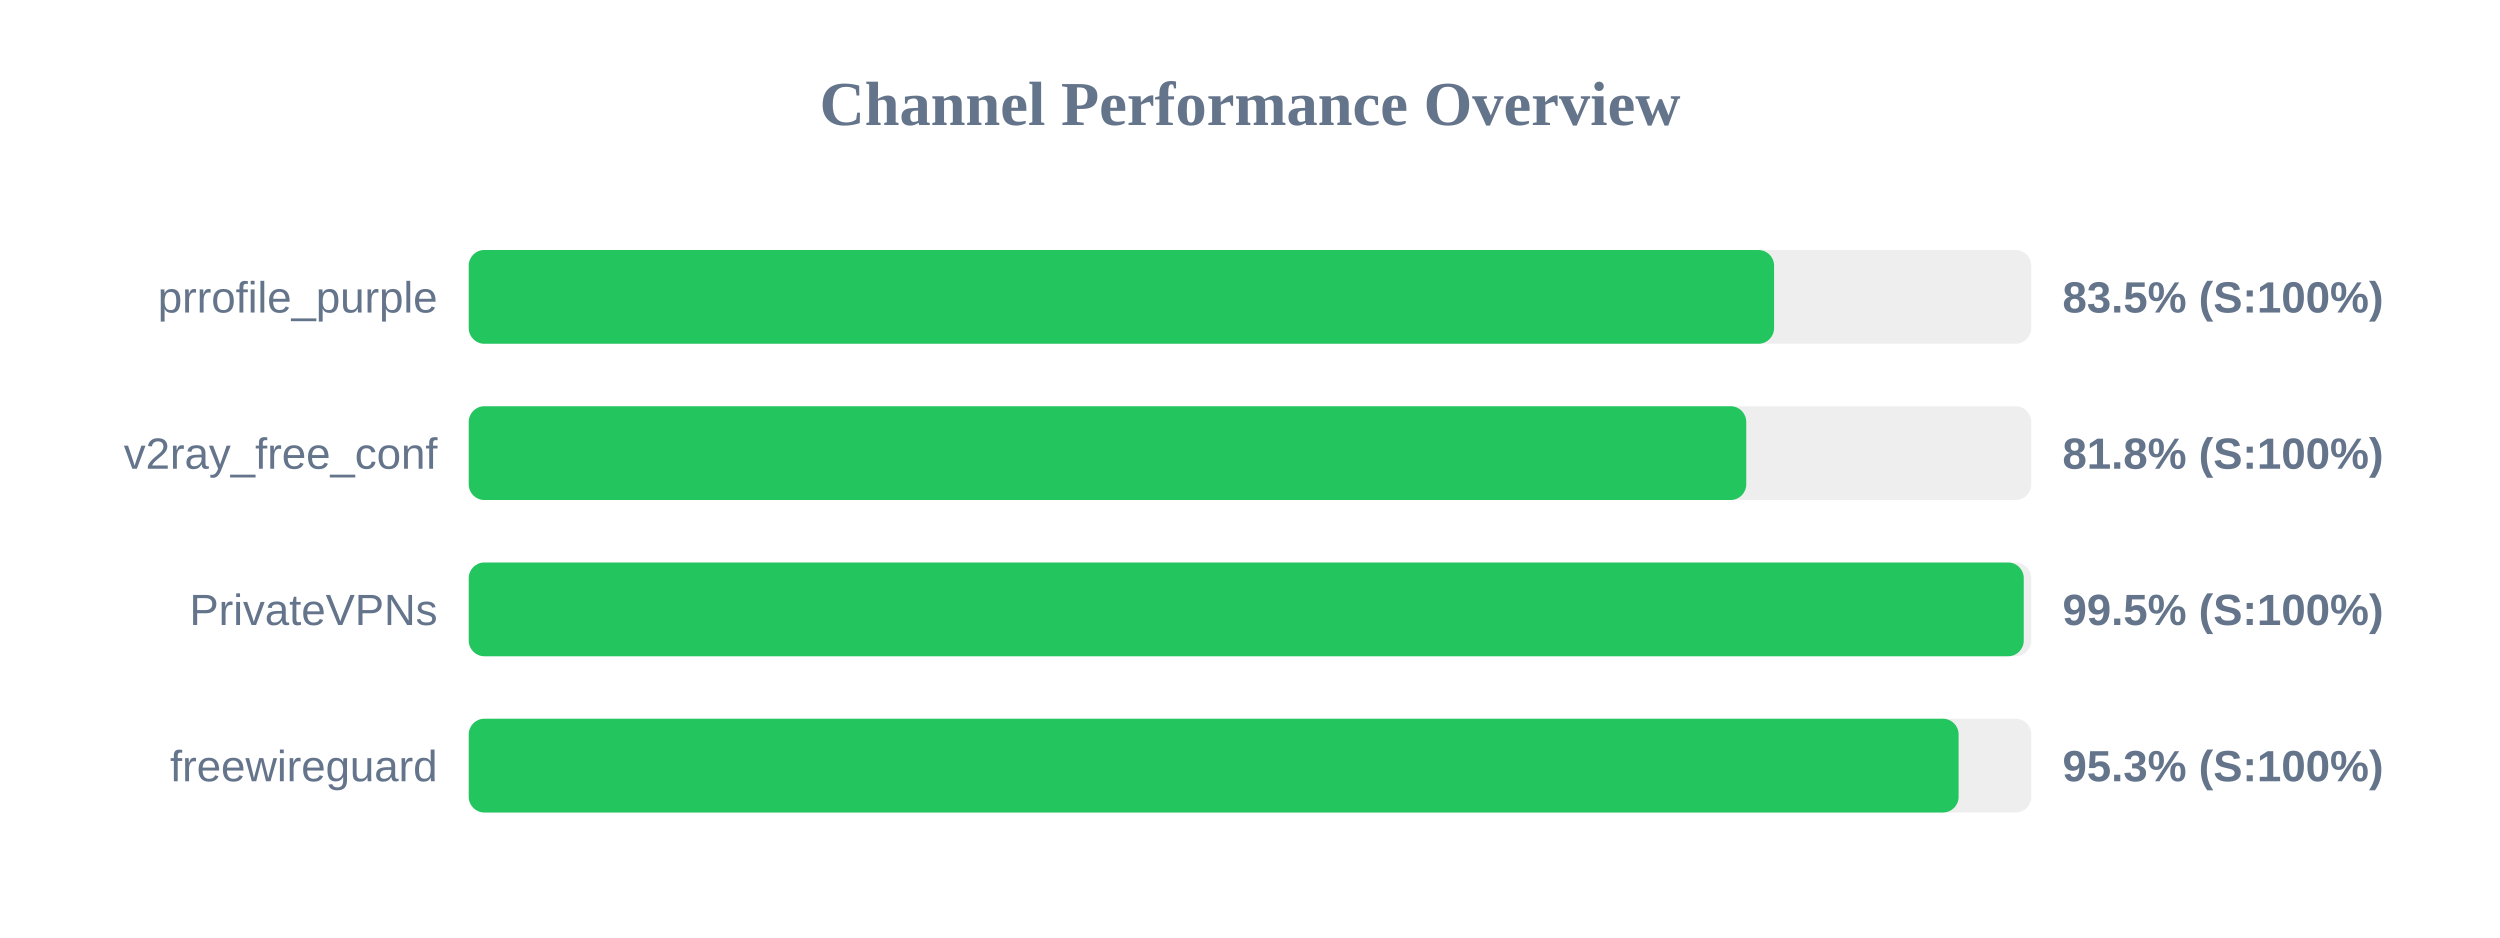
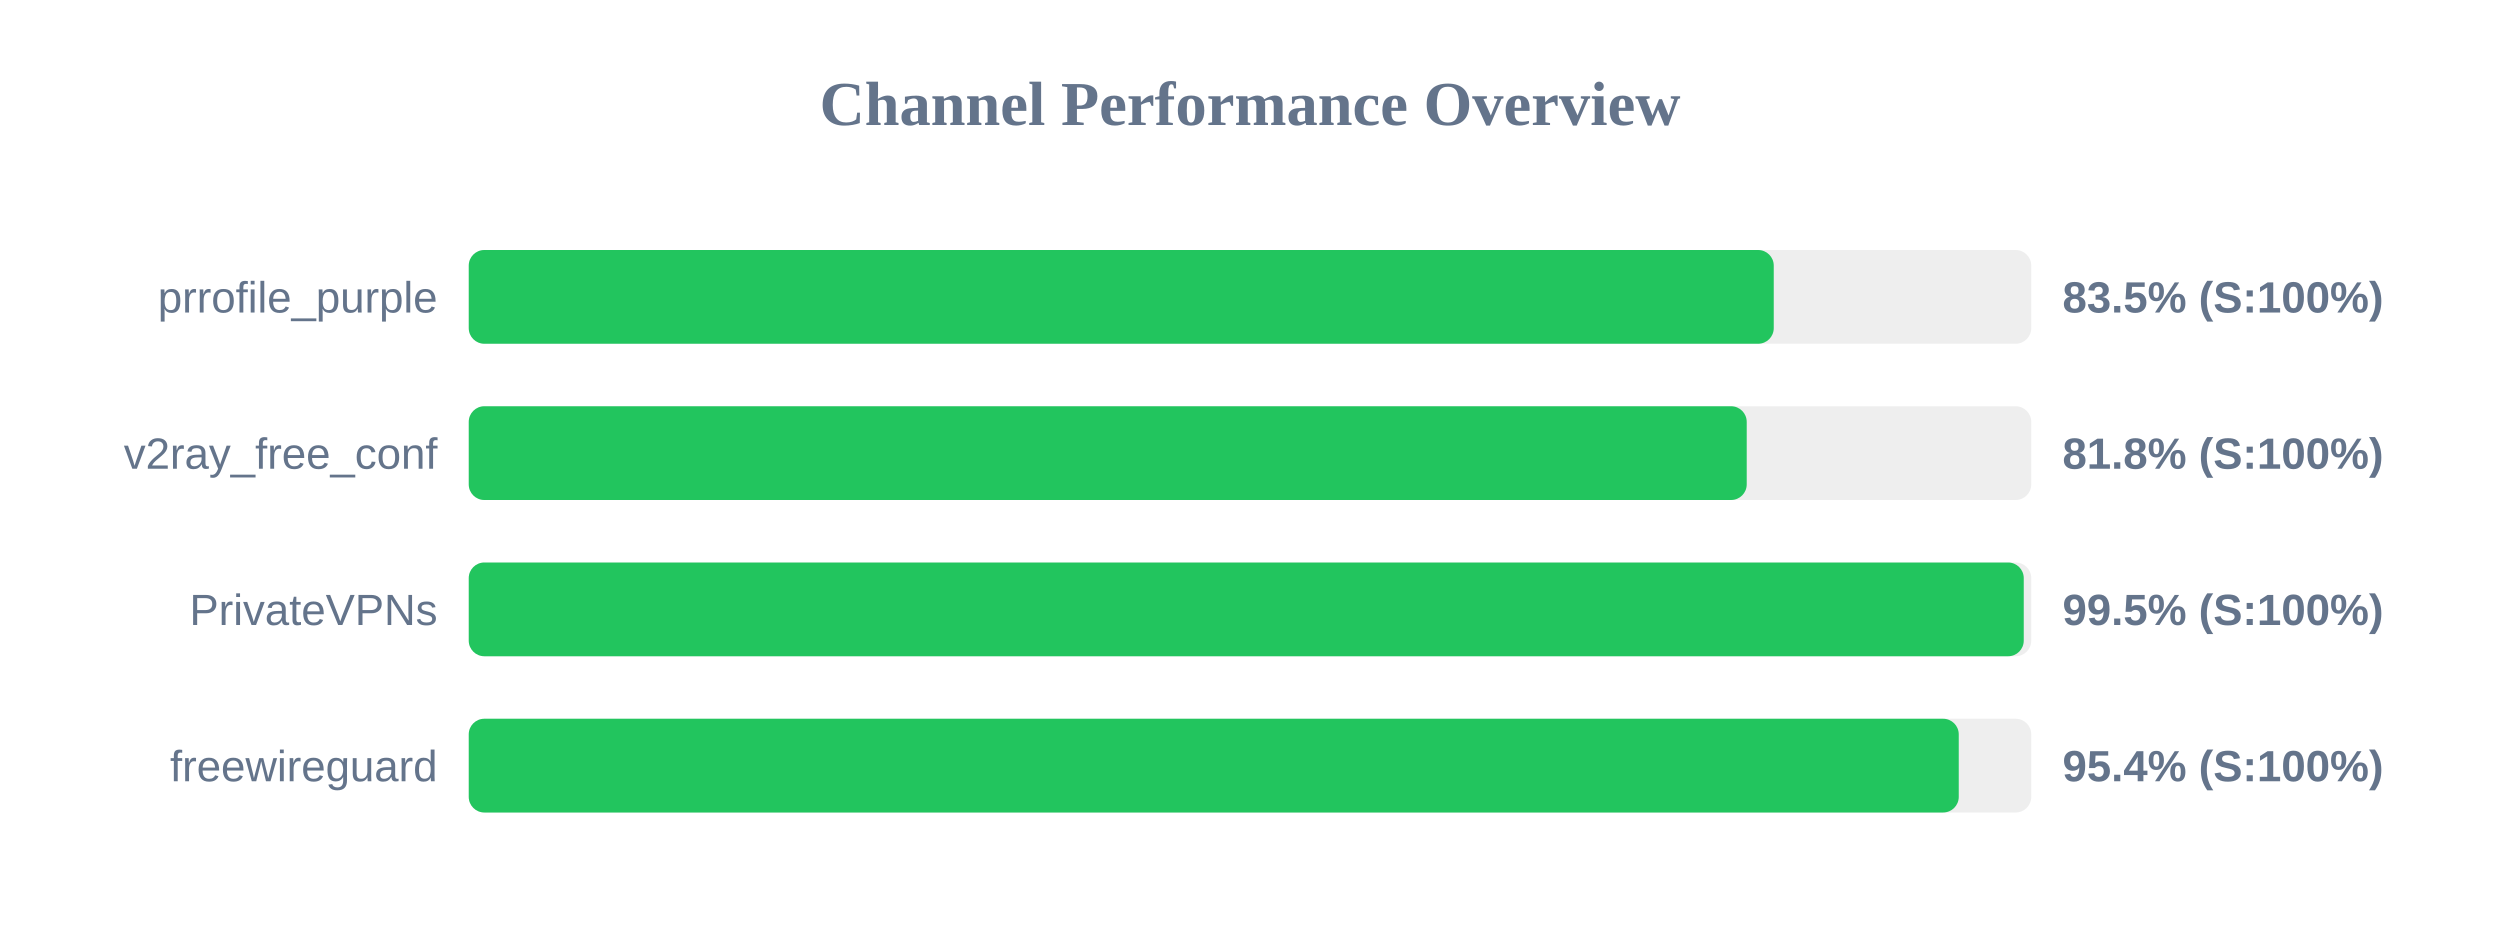
<svg xmlns="http://www.w3.org/2000/svg" width="800" height="300" version="1.1">
  <style>
        .row { font: 14px Arial; fill: #64748b; }
        .score { font: bold 14px Arial; fill: #64748b; }
    </style>
  <text x="400" y="40" text-anchor="middle" font-size="20px" font-weight="bold" fill="#64748b">Channel Performance Overview</text>
  <rect x="150" y="80" width="500" height="30" fill="#eee" rx="5" />
-   <rect x="150" y="80" width="417.7" height="30" fill="#22c55e" rx="5" />
+   <rect x="150" y="80" width="417.6" height="30" fill="#22c55e" rx="5" />
  <text x="140" y="100" text-anchor="end" class="row">prrofile_purple</text>
  <text x="660" y="100" text-anchor="start" class="score">83.5% (S:100%)</text>
  <rect x="150" y="130" width="500" height="30" fill="#eee" rx="5" />
-   <rect x="150" y="130" width="408.8" height="30" fill="#22c55e" rx="5" />
+   <rect x="150" y="130" width="408.95" height="30" fill="#22c55e" rx="5" />
  <text x="140" y="150" text-anchor="end" class="row">v2ray_free_conf</text>
  <text x="660" y="150" text-anchor="start" class="score">81.8% (S:100%)</text>
  <rect x="150" y="180" width="500" height="30" fill="#eee" rx="5" />
  <rect x="150" y="180" width="497.6" height="30" fill="#22c55e" rx="5" />
  <text x="140" y="200" text-anchor="end" class="row">PrivateVPNs</text>
  <text x="660" y="200" text-anchor="start" class="score">99.5% (S:100%)</text>
  <rect x="150" y="230" width="500" height="30" fill="#eee" rx="5" />
-   <rect x="150" y="230" width="476.75" height="30" fill="#22c55e" rx="5" />
+   <rect x="150" y="230" width="476.8" height="30" fill="#22c55e" rx="5" />
  <text x="140" y="250" text-anchor="end" class="row">freewireguard</text>
-   <text x="660" y="250" text-anchor="start" class="score">95.3% (S:100%)</text>
+   <text x="660" y="250" text-anchor="start" class="score">95.4% (S:100%)</text>
</svg>
